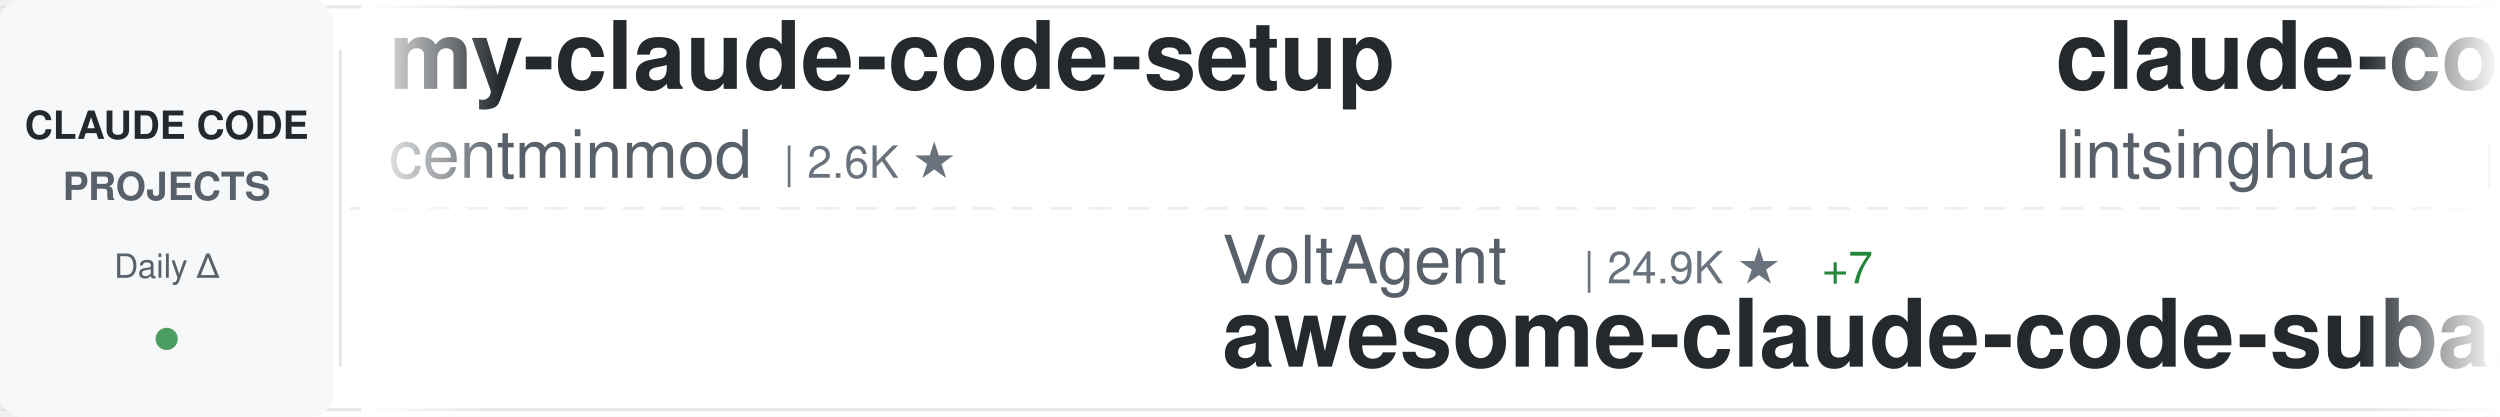
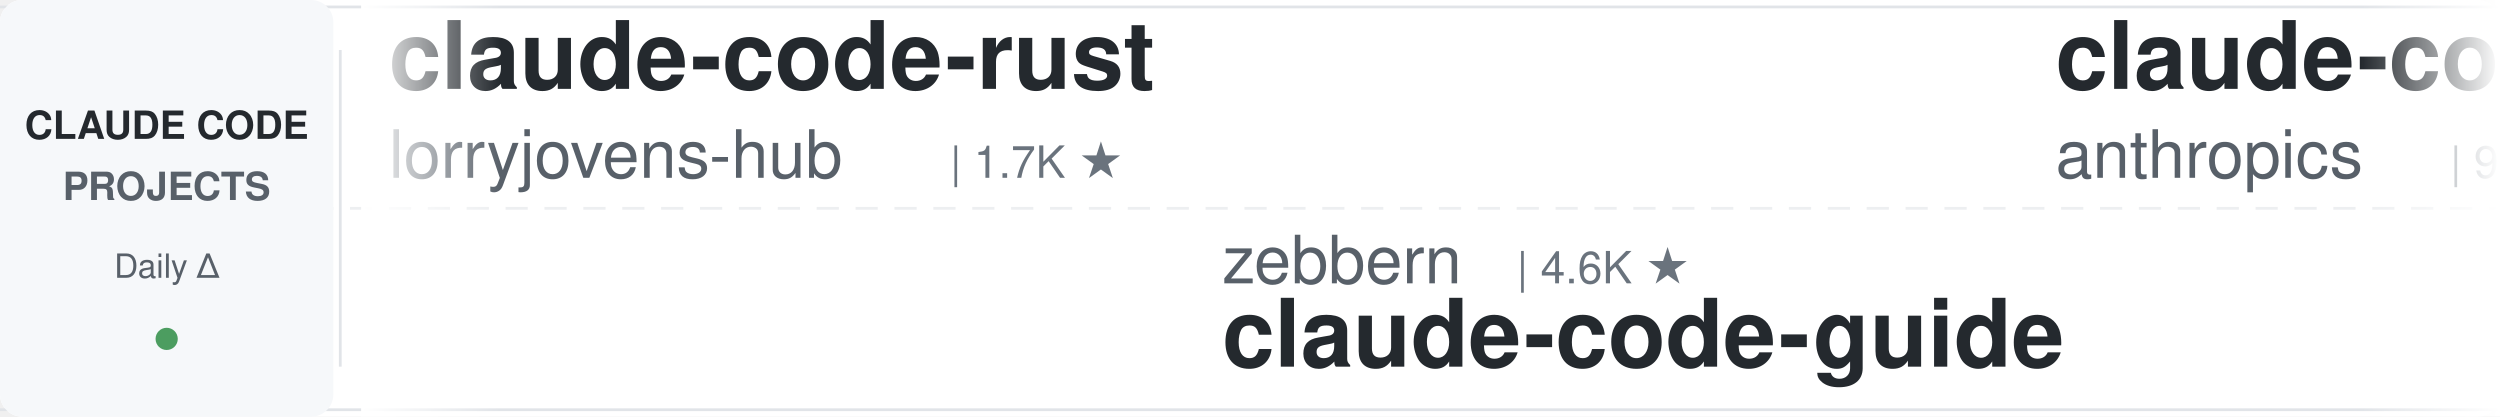
<svg xmlns="http://www.w3.org/2000/svg" width="900" height="150">
  <defs>
    <linearGradient id="awesomeLeftFade" x1="0%" y1="0%" x2="100%" y2="0%">
      <stop offset="0%" style="stop-color:#ffffff;stop-opacity:1" />
      <stop offset="100%" style="stop-color:#ffffff;stop-opacity:0" />
    </linearGradient>
    <linearGradient id="awesomeRightFade" x1="0%" y1="0%" x2="100%" y2="0%">
      <stop offset="0%" style="stop-color:#ffffff;stop-opacity:0" />
      <stop offset="100%" style="stop-color:#ffffff;stop-opacity:1" />
    </linearGradient>
  </defs>
  <rect width="900" height="150" fill="#ffffff" rx="8" />
  <rect x="0" y="2" width="900" height="1" fill="#e1e4e8" />
  <rect x="0" y="147" width="900" height="1" fill="#e1e4e8" />
  <line x1="0" y1="75" x2="900" y2="75" stroke="#e1e4e8" stroke-width="1" stroke-dasharray="8 6" opacity="0.6" />
  <rect x="0" y="0" width="120" height="150" fill="#f6f8fa" rx="8" />
  <text x="60" y="50" font-family="-apple-system, BlinkMacSystemFont, 'Segoe UI', Helvetica, Arial, sans-serif" font-size="14" font-weight="600" fill="#24292e" text-anchor="middle">CLAUDE CODE</text>
  <text x="60" y="72" font-family="-apple-system, BlinkMacSystemFont, 'Segoe UI', Helvetica, Arial, sans-serif" font-size="14" font-weight="600" fill="#586069" text-anchor="middle">PROJECTS</text>
  <text x="60" y="100" font-family="-apple-system, BlinkMacSystemFont, 'Segoe UI', Helvetica, Arial, sans-serif" font-size="12" font-weight="500" fill="#586069" text-anchor="middle">Daily Δ</text>
  <circle cx="60" cy="122" r="4" fill="#22863a" opacity="0.8" />
  <rect x="122" y="18" width="1" height="114" fill="#e1e4e8" />
  <clipPath id="awesomeTickerClip">
    <rect x="130" y="0" width="770" height="150" />
  </clipPath>
  <g clip-path="url(#awesomeTickerClip)">
    <g id="awesomeTickerItems">
      <animateTransform attributeName="transform" attributeType="XML" type="translate" from="0 0" to="-3000 0" dur="54s" repeatCount="indefinite" />
      <g transform="translate(0, 0)">
-         <text x="140" y="32" font-family="-apple-system, BlinkMacSystemFont, 'Segoe UI', Helvetica, Arial, sans-serif" font-size="34" font-weight="600" fill="#24292e">my-claude-code-setup</text>
-         <text x="140" y="64" font-family="-apple-system, BlinkMacSystemFont, 'Segoe UI', Helvetica, Arial, sans-serif" font-size="24" font-weight="400" fill="#586069">centminmod</text>
-         <text x="282" y="64" font-family="-apple-system, BlinkMacSystemFont, 'Segoe UI', Helvetica, Arial, sans-serif" font-size="16" font-weight="500" fill="#6a737d">| 2.6K ★</text>
+         <text x="140" y="32" font-family="-apple-system, BlinkMacSystemFont, 'Segoe UI', Helvetica, Arial, sans-serif" font-size="34" font-weight="600" fill="#24292e">claude-code-rust</text>
+         <text x="140" y="64" font-family="-apple-system, BlinkMacSystemFont, 'Segoe UI', Helvetica, Arial, sans-serif" font-size="24" font-weight="400" fill="#586069">lorryjovens-hub</text>
+         <text x="342" y="64" font-family="-apple-system, BlinkMacSystemFont, 'Segoe UI', Helvetica, Arial, sans-serif" font-size="16" font-weight="500" fill="#6a737d">| 1.7K ★</text>
      </g>
      <g transform="translate(300, 0)">
-         <text x="140" y="102" font-family="-apple-system, BlinkMacSystemFont, 'Segoe UI', Helvetica, Arial, sans-serif" font-size="24" font-weight="400" fill="#586069">VoltAgent</text>
-         <text x="270" y="102" font-family="-apple-system, BlinkMacSystemFont, 'Segoe UI', Helvetica, Arial, sans-serif" font-size="16" font-weight="500" fill="#6a737d">| 24.9K ★</text>
-         <text x="356" y="102" font-family="-apple-system, BlinkMacSystemFont, 'Segoe UI', Helvetica, Arial, sans-serif" font-size="16" font-weight="500" fill="#22863a"> +7</text>
-         <text x="140" y="132" font-family="-apple-system, BlinkMacSystemFont, 'Segoe UI', Helvetica, Arial, sans-serif" font-size="34" font-weight="600" fill="#24292e">awesome-claude-code-suba...</text>
+         <text x="140" y="102" font-family="-apple-system, BlinkMacSystemFont, 'Segoe UI', Helvetica, Arial, sans-serif" font-size="24" font-weight="400" fill="#586069">zebbern</text>
+         <text x="246" y="102" font-family="-apple-system, BlinkMacSystemFont, 'Segoe UI', Helvetica, Arial, sans-serif" font-size="16" font-weight="500" fill="#6a737d">| 4.6K ★</text>
+         <text x="140" y="132" font-family="-apple-system, BlinkMacSystemFont, 'Segoe UI', Helvetica, Arial, sans-serif" font-size="34" font-weight="600" fill="#24292e">claude-code-guide</text>
      </g>
      <g transform="translate(600, 0)">
-         <text x="140" y="32" font-family="-apple-system, BlinkMacSystemFont, 'Segoe UI', Helvetica, Arial, sans-serif" font-size="34" font-weight="600" fill="#24292e">claude-code-book</text>
-         <text x="140" y="64" font-family="-apple-system, BlinkMacSystemFont, 'Segoe UI', Helvetica, Arial, sans-serif" font-size="24" font-weight="400" fill="#586069">lintsinghua</text>
-         <text x="294" y="64" font-family="-apple-system, BlinkMacSystemFont, 'Segoe UI', Helvetica, Arial, sans-serif" font-size="16" font-weight="500" fill="#6a737d">| 4.2K ★</text>
-         <text x="371" y="64" font-family="-apple-system, BlinkMacSystemFont, 'Segoe UI', Helvetica, Arial, sans-serif" font-size="16" font-weight="500" fill="#22863a"> +2</text>
+         <text x="140" y="32" font-family="-apple-system, BlinkMacSystemFont, 'Segoe UI', Helvetica, Arial, sans-serif" font-size="34" font-weight="600" fill="#24292e">claude-code-base-action</text>
+         <text x="140" y="64" font-family="-apple-system, BlinkMacSystemFont, 'Segoe UI', Helvetica, Arial, sans-serif" font-size="24" font-weight="400" fill="#586069">anthropics</text>
+         <text x="282" y="64" font-family="-apple-system, BlinkMacSystemFont, 'Segoe UI', Helvetica, Arial, sans-serif" font-size="16" font-weight="500" fill="#6a737d">| 970 ★</text>
      </g>
      <g transform="translate(900, 0)">
-         <text x="140" y="102" font-family="-apple-system, BlinkMacSystemFont, 'Segoe UI', Helvetica, Arial, sans-serif" font-size="24" font-weight="400" fill="#586069">Maciek-roboblog</text>
-         <text x="342" y="102" font-family="-apple-system, BlinkMacSystemFont, 'Segoe UI', Helvetica, Arial, sans-serif" font-size="16" font-weight="500" fill="#6a737d">| 8.7K ★</text>
-         <text x="140" y="132" font-family="-apple-system, BlinkMacSystemFont, 'Segoe UI', Helvetica, Arial, sans-serif" font-size="34" font-weight="600" fill="#24292e">Claude-Code-Usage-Monito...</text>
+         <text x="140" y="102" font-family="-apple-system, BlinkMacSystemFont, 'Segoe UI', Helvetica, Arial, sans-serif" font-size="24" font-weight="400" fill="#586069">anthropics</text>
+         <text x="282" y="102" font-family="-apple-system, BlinkMacSystemFont, 'Segoe UI', Helvetica, Arial, sans-serif" font-size="16" font-weight="500" fill="#6a737d">| 8.8K ★</text>
+         <text x="140" y="132" font-family="-apple-system, BlinkMacSystemFont, 'Segoe UI', Helvetica, Arial, sans-serif" font-size="34" font-weight="600" fill="#24292e">claude-code-action</text>
      </g>
      <g transform="translate(1200, 0)">
-         <text x="140" y="32" font-family="-apple-system, BlinkMacSystemFont, 'Segoe UI', Helvetica, Arial, sans-serif" font-size="34" font-weight="600" fill="#24292e">ralph-claude-code</text>
-         <text x="140" y="64" font-family="-apple-system, BlinkMacSystemFont, 'Segoe UI', Helvetica, Arial, sans-serif" font-size="24" font-weight="400" fill="#586069">frankbria</text>
-         <text x="270" y="64" font-family="-apple-system, BlinkMacSystemFont, 'Segoe UI', Helvetica, Arial, sans-serif" font-size="16" font-weight="500" fill="#6a737d">| 9.6K ★</text>
+         <text x="140" y="32" font-family="-apple-system, BlinkMacSystemFont, 'Segoe UI', Helvetica, Arial, sans-serif" font-size="34" font-weight="600" fill="#24292e">claude-code-hooks-master...</text>
+         <text x="140" y="64" font-family="-apple-system, BlinkMacSystemFont, 'Segoe UI', Helvetica, Arial, sans-serif" font-size="24" font-weight="400" fill="#586069">disler</text>
+         <text x="234" y="64" font-family="-apple-system, BlinkMacSystemFont, 'Segoe UI', Helvetica, Arial, sans-serif" font-size="16" font-weight="500" fill="#6a737d">| 3.9K ★</text>
+         <text x="311" y="64" font-family="-apple-system, BlinkMacSystemFont, 'Segoe UI', Helvetica, Arial, sans-serif" font-size="16" font-weight="500" fill="#22863a"> +1</text>
      </g>
      <g transform="translate(1500, 0)">
-         <text x="140" y="102" font-family="-apple-system, BlinkMacSystemFont, 'Segoe UI', Helvetica, Arial, sans-serif" font-size="24" font-weight="400" fill="#586069">JrCx7scC</text>
-         <text x="258" y="102" font-family="-apple-system, BlinkMacSystemFont, 'Segoe UI', Helvetica, Arial, sans-serif" font-size="16" font-weight="500" fill="#6a737d">| 376 ★</text>
-         <text x="140" y="132" font-family="-apple-system, BlinkMacSystemFont, 'Segoe UI', Helvetica, Arial, sans-serif" font-size="34" font-weight="600" fill="#24292e">claude-code-source</text>
+         <text x="140" y="102" font-family="-apple-system, BlinkMacSystemFont, 'Segoe UI', Helvetica, Arial, sans-serif" font-size="24" font-weight="400" fill="#586069">digitalsamba</text>
+         <text x="306" y="102" font-family="-apple-system, BlinkMacSystemFont, 'Segoe UI', Helvetica, Arial, sans-serif" font-size="16" font-weight="500" fill="#6a737d">| 2.1K ★</text>
+         <text x="383" y="102" font-family="-apple-system, BlinkMacSystemFont, 'Segoe UI', Helvetica, Arial, sans-serif" font-size="16" font-weight="500" fill="#22863a"> +1</text>
+         <text x="140" y="132" font-family="-apple-system, BlinkMacSystemFont, 'Segoe UI', Helvetica, Arial, sans-serif" font-size="34" font-weight="600" fill="#24292e">claude-code-video-toolki...</text>
      </g>
      <g transform="translate(1800, 0)">
-         <text x="140" y="32" font-family="-apple-system, BlinkMacSystemFont, 'Segoe UI', Helvetica, Arial, sans-serif" font-size="34" font-weight="600" fill="#24292e">edmunds-claude-code</text>
-         <text x="140" y="64" font-family="-apple-system, BlinkMacSystemFont, 'Segoe UI', Helvetica, Arial, sans-serif" font-size="24" font-weight="400" fill="#586069">edmund-io</text>
-         <text x="270" y="64" font-family="-apple-system, BlinkMacSystemFont, 'Segoe UI', Helvetica, Arial, sans-serif" font-size="16" font-weight="500" fill="#6a737d">| 1.5K ★</text>
+         <text x="140" y="32" font-family="-apple-system, BlinkMacSystemFont, 'Segoe UI', Helvetica, Arial, sans-serif" font-size="34" font-weight="600" fill="#24292e">claude-code-system-promp...</text>
+         <text x="140" y="64" font-family="-apple-system, BlinkMacSystemFont, 'Segoe UI', Helvetica, Arial, sans-serif" font-size="24" font-weight="400" fill="#586069">Piebald-AI</text>
+         <text x="282" y="64" font-family="-apple-system, BlinkMacSystemFont, 'Segoe UI', Helvetica, Arial, sans-serif" font-size="16" font-weight="500" fill="#6a737d">| 12.6K ★</text>
+         <text x="368" y="64" font-family="-apple-system, BlinkMacSystemFont, 'Segoe UI', Helvetica, Arial, sans-serif" font-size="16" font-weight="500" fill="#22863a"> +1</text>
      </g>
      <g transform="translate(2100, 0)">
-         <text x="140" y="102" font-family="-apple-system, BlinkMacSystemFont, 'Segoe UI', Helvetica, Arial, sans-serif" font-size="24" font-weight="400" fill="#586069">fuergaosi233</text>
-         <text x="306" y="102" font-family="-apple-system, BlinkMacSystemFont, 'Segoe UI', Helvetica, Arial, sans-serif" font-size="16" font-weight="500" fill="#6a737d">| 2.8K ★</text>
-         <text x="140" y="132" font-family="-apple-system, BlinkMacSystemFont, 'Segoe UI', Helvetica, Arial, sans-serif" font-size="34" font-weight="600" fill="#24292e">claude-code-proxy</text>
+         <text x="140" y="102" font-family="-apple-system, BlinkMacSystemFont, 'Segoe UI', Helvetica, Arial, sans-serif" font-size="24" font-weight="400" fill="#586069">liuup</text>
+         <text x="222" y="102" font-family="-apple-system, BlinkMacSystemFont, 'Segoe UI', Helvetica, Arial, sans-serif" font-size="16" font-weight="500" fill="#6a737d">| 3.9K ★</text>
+         <text x="140" y="132" font-family="-apple-system, BlinkMacSystemFont, 'Segoe UI', Helvetica, Arial, sans-serif" font-size="34" font-weight="600" fill="#24292e">claude-code-analysis</text>
      </g>
      <g transform="translate(2400, 0)">
-         <text x="140" y="32" font-family="-apple-system, BlinkMacSystemFont, 'Segoe UI', Helvetica, Arial, sans-serif" font-size="34" font-weight="600" fill="#24292e">arcads-claude-code</text>
-         <text x="140" y="64" font-family="-apple-system, BlinkMacSystemFont, 'Segoe UI', Helvetica, Arial, sans-serif" font-size="24" font-weight="400" fill="#586069">krusemediallc</text>
-         <text x="318" y="64" font-family="-apple-system, BlinkMacSystemFont, 'Segoe UI', Helvetica, Arial, sans-serif" font-size="16" font-weight="500" fill="#6a737d">| 1.5K ★</text>
+         <text x="140" y="32" font-family="-apple-system, BlinkMacSystemFont, 'Segoe UI', Helvetica, Arial, sans-serif" font-size="34" font-weight="600" fill="#24292e">Open-ClaudeCode</text>
+         <text x="140" y="64" font-family="-apple-system, BlinkMacSystemFont, 'Segoe UI', Helvetica, Arial, sans-serif" font-size="24" font-weight="400" fill="#586069">LING71671</text>
+         <text x="270" y="64" font-family="-apple-system, BlinkMacSystemFont, 'Segoe UI', Helvetica, Arial, sans-serif" font-size="16" font-weight="500" fill="#6a737d">| 947 ★</text>
      </g>
      <g transform="translate(2700, 0)">
-         <text x="140" y="102" font-family="-apple-system, BlinkMacSystemFont, 'Segoe UI', Helvetica, Arial, sans-serif" font-size="24" font-weight="400" fill="#586069">pedrohcgs</text>
-         <text x="270" y="102" font-family="-apple-system, BlinkMacSystemFont, 'Segoe UI', Helvetica, Arial, sans-serif" font-size="16" font-weight="500" fill="#6a737d">| 1.6K ★</text>
-         <text x="347" y="102" font-family="-apple-system, BlinkMacSystemFont, 'Segoe UI', Helvetica, Arial, sans-serif" font-size="16" font-weight="500" fill="#22863a"> +1</text>
-         <text x="140" y="132" font-family="-apple-system, BlinkMacSystemFont, 'Segoe UI', Helvetica, Arial, sans-serif" font-size="34" font-weight="600" fill="#24292e">claude-code-my-workflow</text>
+         <text x="140" y="102" font-family="-apple-system, BlinkMacSystemFont, 'Segoe UI', Helvetica, Arial, sans-serif" font-size="24" font-weight="400" fill="#586069">AICoderTudou</text>
+         <text x="306" y="102" font-family="-apple-system, BlinkMacSystemFont, 'Segoe UI', Helvetica, Arial, sans-serif" font-size="16" font-weight="500" fill="#6a737d">| 495 ★</text>
+         <text x="140" y="132" font-family="-apple-system, BlinkMacSystemFont, 'Segoe UI', Helvetica, Arial, sans-serif" font-size="34" font-weight="600" fill="#24292e">claude-code-tudou</text>
      </g>
      <g transform="translate(3000, 0)">
-         <text x="140" y="32" font-family="-apple-system, BlinkMacSystemFont, 'Segoe UI', Helvetica, Arial, sans-serif" font-size="34" font-weight="600" fill="#24292e">my-claude-code-setup</text>
-         <text x="140" y="64" font-family="-apple-system, BlinkMacSystemFont, 'Segoe UI', Helvetica, Arial, sans-serif" font-size="24" font-weight="400" fill="#586069">centminmod</text>
-         <text x="282" y="64" font-family="-apple-system, BlinkMacSystemFont, 'Segoe UI', Helvetica, Arial, sans-serif" font-size="16" font-weight="500" fill="#6a737d">| 2.6K ★</text>
+         <text x="140" y="32" font-family="-apple-system, BlinkMacSystemFont, 'Segoe UI', Helvetica, Arial, sans-serif" font-size="34" font-weight="600" fill="#24292e">claude-code-rust</text>
+         <text x="140" y="64" font-family="-apple-system, BlinkMacSystemFont, 'Segoe UI', Helvetica, Arial, sans-serif" font-size="24" font-weight="400" fill="#586069">lorryjovens-hub</text>
+         <text x="342" y="64" font-family="-apple-system, BlinkMacSystemFont, 'Segoe UI', Helvetica, Arial, sans-serif" font-size="16" font-weight="500" fill="#6a737d">| 1.7K ★</text>
      </g>
      <g transform="translate(3300, 0)">
-         <text x="140" y="102" font-family="-apple-system, BlinkMacSystemFont, 'Segoe UI', Helvetica, Arial, sans-serif" font-size="24" font-weight="400" fill="#586069">VoltAgent</text>
-         <text x="270" y="102" font-family="-apple-system, BlinkMacSystemFont, 'Segoe UI', Helvetica, Arial, sans-serif" font-size="16" font-weight="500" fill="#6a737d">| 24.9K ★</text>
-         <text x="356" y="102" font-family="-apple-system, BlinkMacSystemFont, 'Segoe UI', Helvetica, Arial, sans-serif" font-size="16" font-weight="500" fill="#22863a"> +7</text>
-         <text x="140" y="132" font-family="-apple-system, BlinkMacSystemFont, 'Segoe UI', Helvetica, Arial, sans-serif" font-size="34" font-weight="600" fill="#24292e">awesome-claude-code-suba...</text>
+         <text x="140" y="102" font-family="-apple-system, BlinkMacSystemFont, 'Segoe UI', Helvetica, Arial, sans-serif" font-size="24" font-weight="400" fill="#586069">zebbern</text>
+         <text x="246" y="102" font-family="-apple-system, BlinkMacSystemFont, 'Segoe UI', Helvetica, Arial, sans-serif" font-size="16" font-weight="500" fill="#6a737d">| 4.6K ★</text>
+         <text x="140" y="132" font-family="-apple-system, BlinkMacSystemFont, 'Segoe UI', Helvetica, Arial, sans-serif" font-size="34" font-weight="600" fill="#24292e">claude-code-guide</text>
      </g>
      <g transform="translate(3600, 0)">
-         <text x="140" y="32" font-family="-apple-system, BlinkMacSystemFont, 'Segoe UI', Helvetica, Arial, sans-serif" font-size="34" font-weight="600" fill="#24292e">claude-code-book</text>
-         <text x="140" y="64" font-family="-apple-system, BlinkMacSystemFont, 'Segoe UI', Helvetica, Arial, sans-serif" font-size="24" font-weight="400" fill="#586069">lintsinghua</text>
-         <text x="294" y="64" font-family="-apple-system, BlinkMacSystemFont, 'Segoe UI', Helvetica, Arial, sans-serif" font-size="16" font-weight="500" fill="#6a737d">| 4.2K ★</text>
-         <text x="371" y="64" font-family="-apple-system, BlinkMacSystemFont, 'Segoe UI', Helvetica, Arial, sans-serif" font-size="16" font-weight="500" fill="#22863a"> +2</text>
+         <text x="140" y="32" font-family="-apple-system, BlinkMacSystemFont, 'Segoe UI', Helvetica, Arial, sans-serif" font-size="34" font-weight="600" fill="#24292e">claude-code-base-action</text>
+         <text x="140" y="64" font-family="-apple-system, BlinkMacSystemFont, 'Segoe UI', Helvetica, Arial, sans-serif" font-size="24" font-weight="400" fill="#586069">anthropics</text>
+         <text x="282" y="64" font-family="-apple-system, BlinkMacSystemFont, 'Segoe UI', Helvetica, Arial, sans-serif" font-size="16" font-weight="500" fill="#6a737d">| 970 ★</text>
      </g>
      <g transform="translate(3900, 0)">
-         <text x="140" y="102" font-family="-apple-system, BlinkMacSystemFont, 'Segoe UI', Helvetica, Arial, sans-serif" font-size="24" font-weight="400" fill="#586069">Maciek-roboblog</text>
-         <text x="342" y="102" font-family="-apple-system, BlinkMacSystemFont, 'Segoe UI', Helvetica, Arial, sans-serif" font-size="16" font-weight="500" fill="#6a737d">| 8.7K ★</text>
-         <text x="140" y="132" font-family="-apple-system, BlinkMacSystemFont, 'Segoe UI', Helvetica, Arial, sans-serif" font-size="34" font-weight="600" fill="#24292e">Claude-Code-Usage-Monito...</text>
+         <text x="140" y="102" font-family="-apple-system, BlinkMacSystemFont, 'Segoe UI', Helvetica, Arial, sans-serif" font-size="24" font-weight="400" fill="#586069">anthropics</text>
+         <text x="282" y="102" font-family="-apple-system, BlinkMacSystemFont, 'Segoe UI', Helvetica, Arial, sans-serif" font-size="16" font-weight="500" fill="#6a737d">| 8.8K ★</text>
+         <text x="140" y="132" font-family="-apple-system, BlinkMacSystemFont, 'Segoe UI', Helvetica, Arial, sans-serif" font-size="34" font-weight="600" fill="#24292e">claude-code-action</text>
      </g>
    </g>
  </g>
  <rect x="130" y="0" width="50" height="150" fill="url(#awesomeLeftFade)" />
  <rect x="850" y="0" width="50" height="150" fill="url(#awesomeRightFade)" />
</svg>
